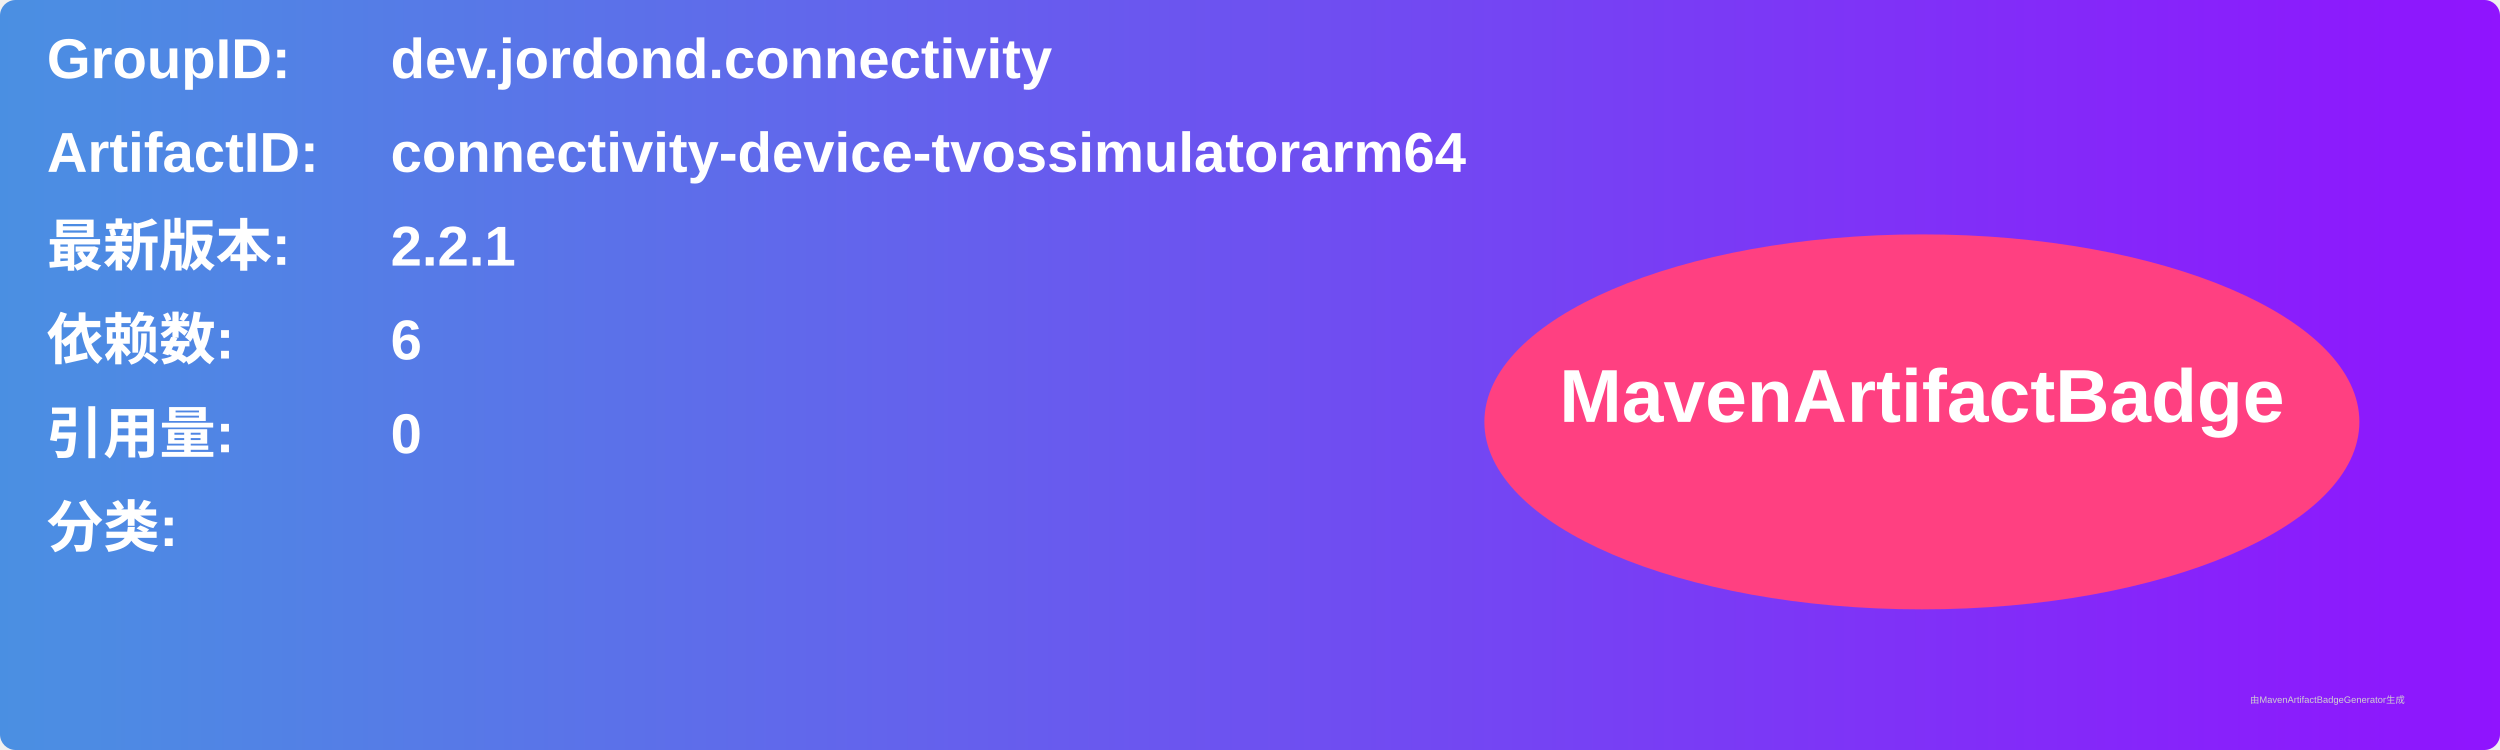
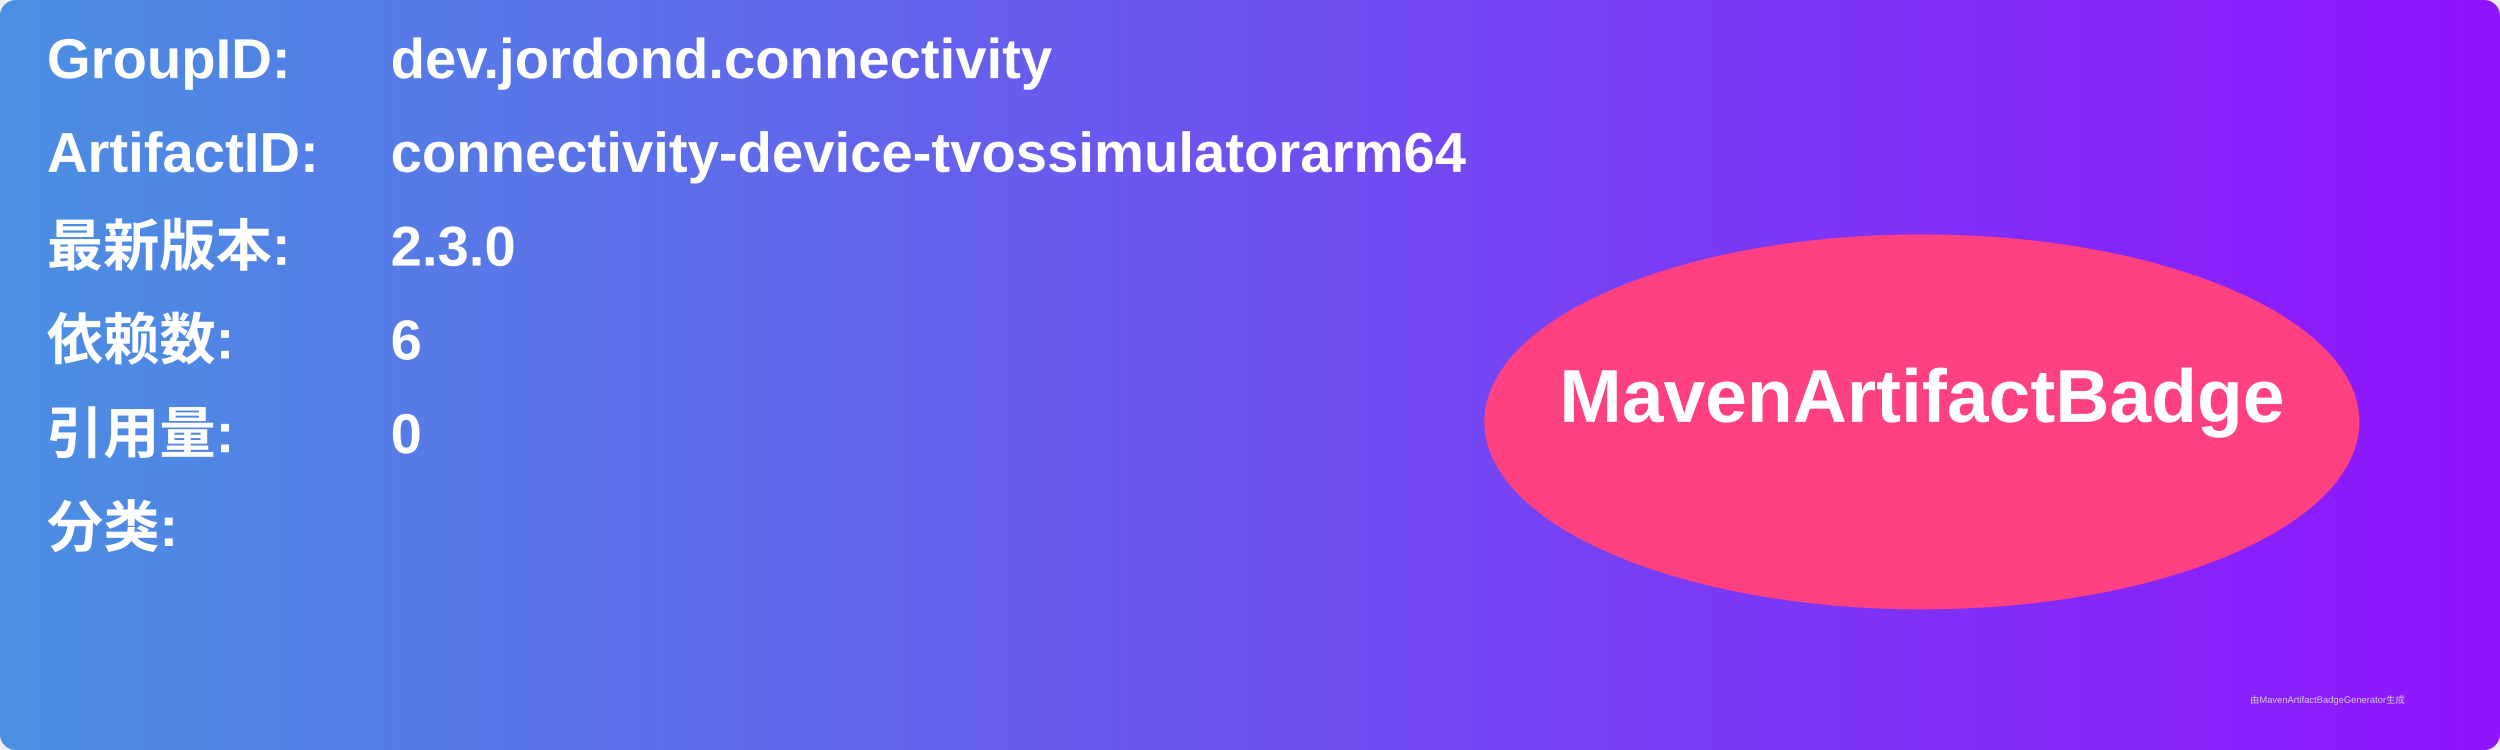
<svg xmlns="http://www.w3.org/2000/svg" width="800" height="240" viewBox="0 0 800 240">
  <linearGradient id="grad" x1="0%" y1="0%" x2="100%" y2="0%">
    <stop offset="0%" stop-color="#4a90e2" />
    <stop offset="100%" stop-color="#9013fe" />
  </linearGradient>
  <rect width="100%" height="100%" rx="5" ry="5" fill="url(#grad)" />
  <g transform="translate(15, 15)">
    <text x="0" y="10" font-family="Arial" font-size="18" fill="white" font-weight="bold" width="260">GroupID:</text>
    <text x="110" y="10" font-family="Arial" font-size="18" fill="white" font-weight="bold" width="460">dev.jordond.connectivity</text>
    <text x="0" y="40" font-family="Arial" font-size="18" fill="white" font-weight="bold" width="260">ArtifactID:</text>
    <text x="110" y="40" font-family="Arial" font-size="18" fill="white" font-weight="bold" width="460">connectivity-device-tvossimulatorarm64</text>
    <text x="0" y="70" font-family="Arial" font-size="18" fill="white" font-weight="bold">最新版本:</text>
    <text x="110" y="70" font-family="Arial" font-size="18" fill="white" font-weight="bold">
-       <tspan font-weight="bold">2.2.1</tspan>
+       <tspan font-weight="bold">2.3.0</tspan>
    </text>
    <text x="0" y="100" font-family="Arial" font-size="18" fill="white" font-weight="bold">依赖数: </text>
    <text x="110" y="100" font-family="Arial" font-size="18" fill="white">
      <tspan font-weight="bold">6</tspan>
    </text>
    <text x="0" y="130" font-family="Arial" font-size="18" fill="white" font-weight="bold">引用量: </text>
    <text x="110" y="130" font-family="Arial" font-size="18" fill="white">
      <tspan font-weight="bold">0</tspan>
    </text>
    <text x="0" y="160" font-family="Arial" font-size="18" fill="white" font-weight="bold">分类:</text>
    <text x="10" y="190" font-family="Arial" font-size="10" fill="white">
      <tspan font-weight="bold" />
    </text>
    <ellipse cx="600" cy="120" rx="140" ry="60" fill="#ff4081" />
    <text x="600" y="120" text-anchor="middle" font-family="Arial" font-size="24" fill="white" font-weight="bold">MavenArtifactBadge</text>
  </g>
  <text x="720" y="225" font-family="Arial" font-size="3" fill="#d0d0d0">由MavenArtifactBadgeGenerator生成</text>
</svg>
